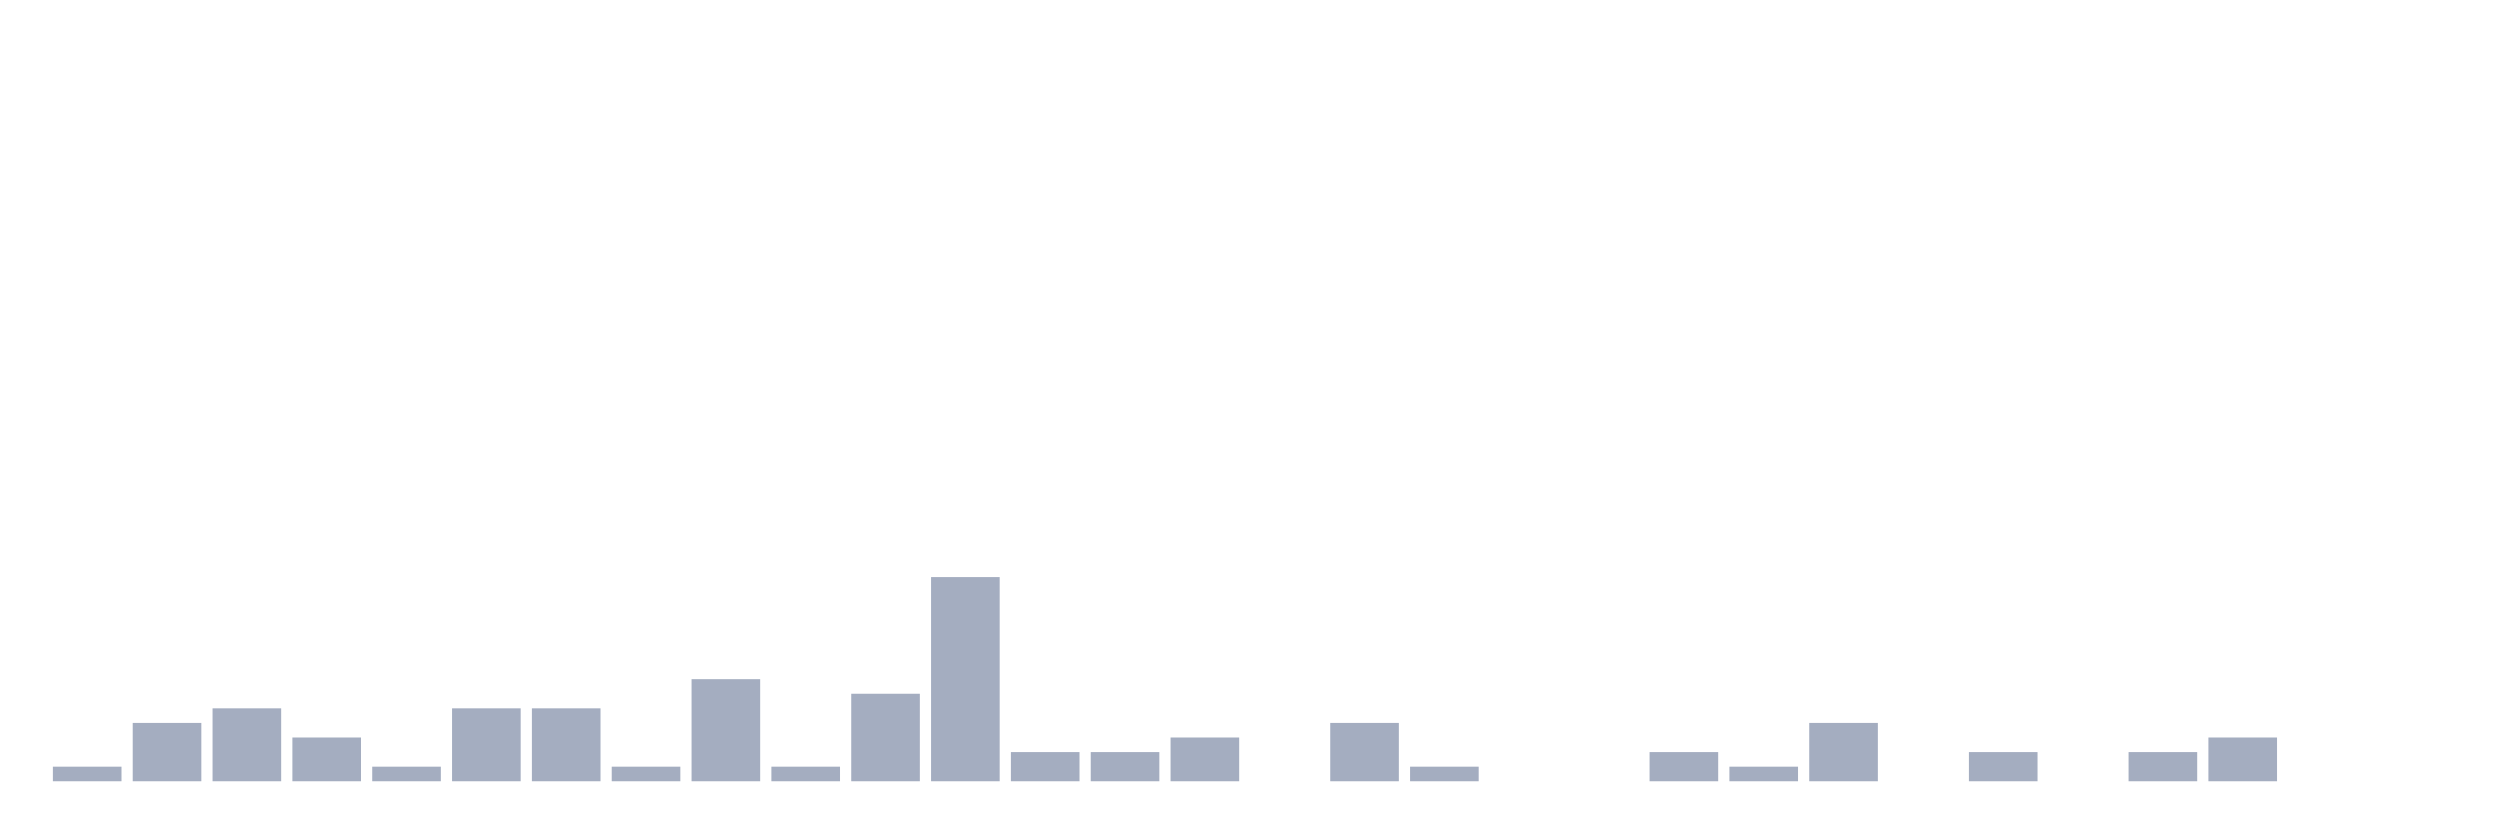
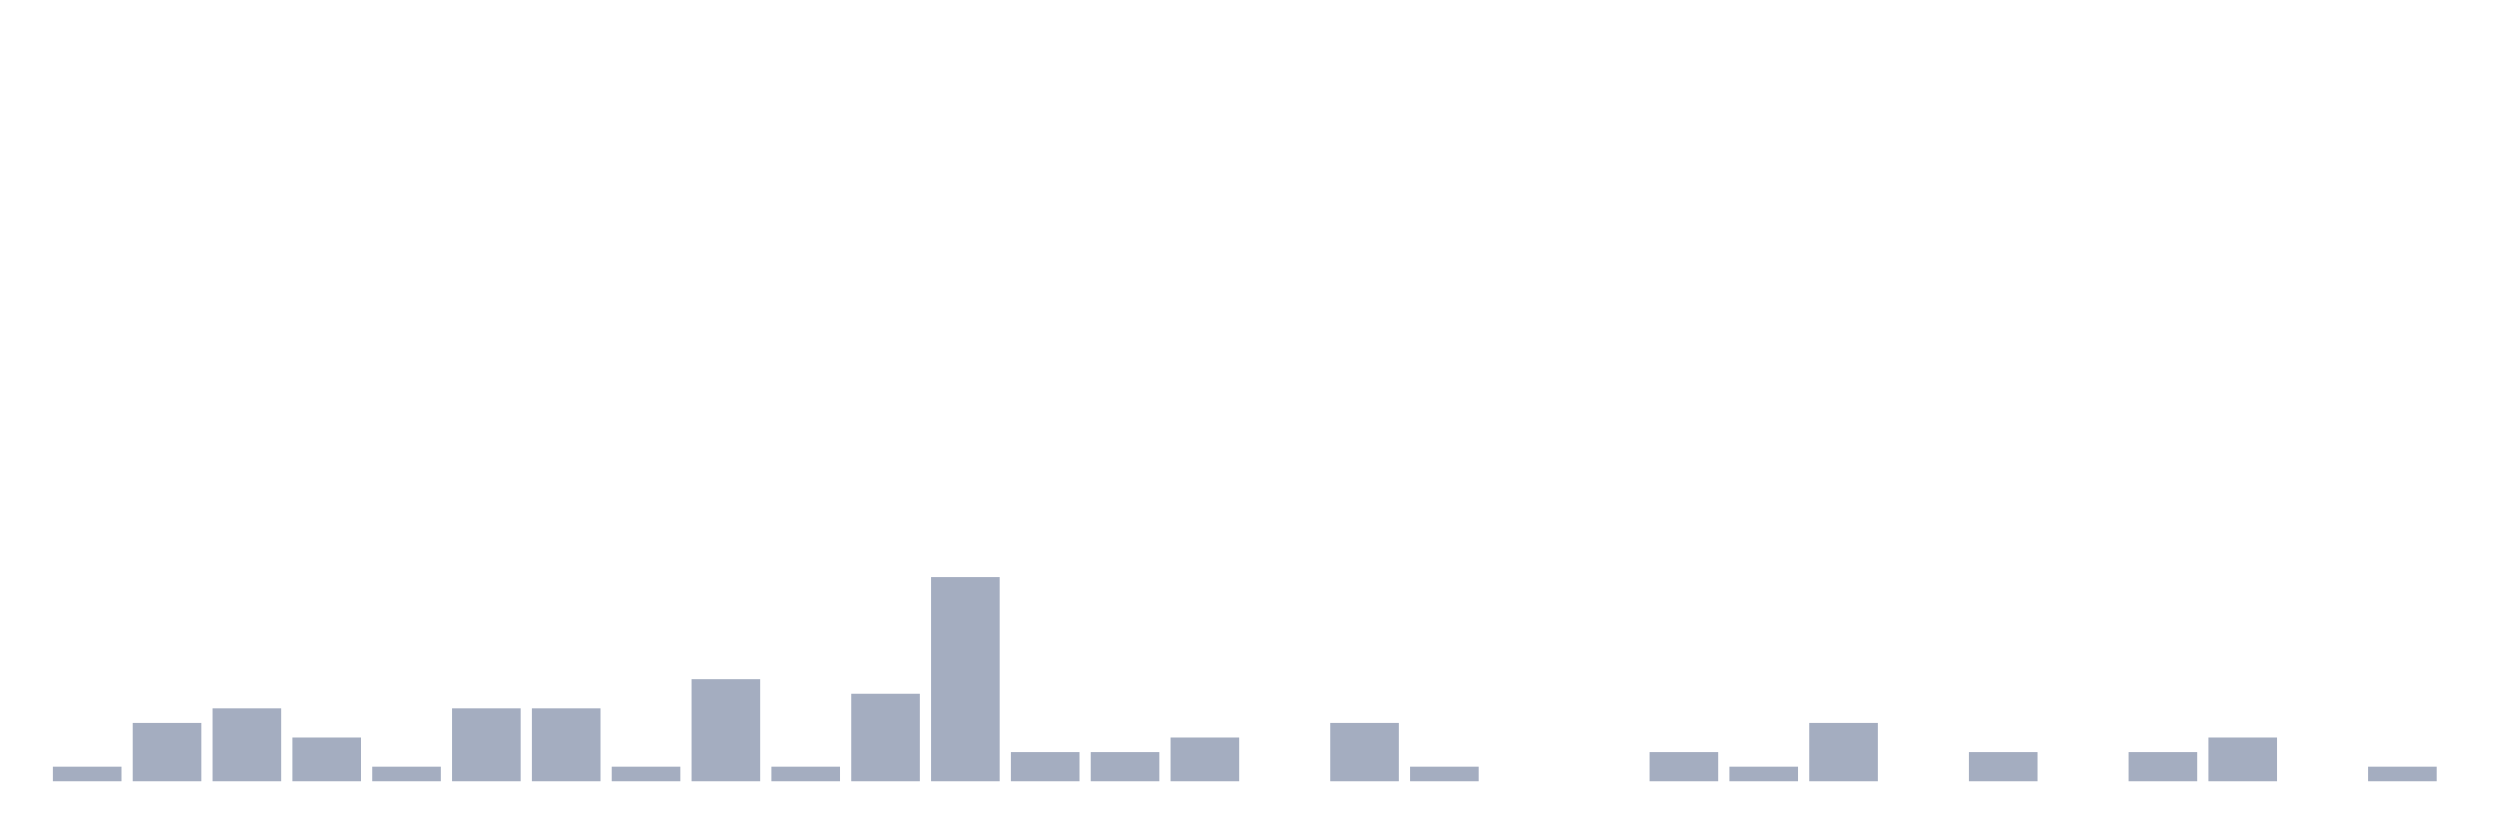
<svg xmlns="http://www.w3.org/2000/svg" viewBox="0 0 480 160">
  <g transform="translate(10,10)">
    <rect class="bar" x="0.153" width="13.175" y="137.2" height="2.8" fill="rgb(164,173,192)" />
    <rect class="bar" x="15.482" width="13.175" y="128.8" height="11.2" fill="rgb(164,173,192)" />
    <rect class="bar" x="30.81" width="13.175" y="126" height="14" fill="rgb(164,173,192)" />
    <rect class="bar" x="46.138" width="13.175" y="131.6" height="8.4" fill="rgb(164,173,192)" />
    <rect class="bar" x="61.466" width="13.175" y="137.2" height="2.8" fill="rgb(164,173,192)" />
    <rect class="bar" x="76.794" width="13.175" y="126" height="14" fill="rgb(164,173,192)" />
    <rect class="bar" x="92.123" width="13.175" y="126" height="14" fill="rgb(164,173,192)" />
    <rect class="bar" x="107.451" width="13.175" y="137.2" height="2.8" fill="rgb(164,173,192)" />
    <rect class="bar" x="122.779" width="13.175" y="120.4" height="19.6" fill="rgb(164,173,192)" />
    <rect class="bar" x="138.107" width="13.175" y="137.2" height="2.8" fill="rgb(164,173,192)" />
    <rect class="bar" x="153.436" width="13.175" y="123.2" height="16.8" fill="rgb(164,173,192)" />
    <rect class="bar" x="168.764" width="13.175" y="100.8" height="39.2" fill="rgb(164,173,192)" />
    <rect class="bar" x="184.092" width="13.175" y="134.4" height="5.6" fill="rgb(164,173,192)" />
    <rect class="bar" x="199.42" width="13.175" y="134.4" height="5.6" fill="rgb(164,173,192)" />
    <rect class="bar" x="214.748" width="13.175" y="131.6" height="8.4" fill="rgb(164,173,192)" />
    <rect class="bar" x="230.077" width="13.175" y="140" height="0" fill="rgb(164,173,192)" />
    <rect class="bar" x="245.405" width="13.175" y="128.8" height="11.2" fill="rgb(164,173,192)" />
    <rect class="bar" x="260.733" width="13.175" y="137.2" height="2.8" fill="rgb(164,173,192)" />
    <rect class="bar" x="276.061" width="13.175" y="140" height="0" fill="rgb(164,173,192)" />
    <rect class="bar" x="291.39" width="13.175" y="140" height="0" fill="rgb(164,173,192)" />
    <rect class="bar" x="306.718" width="13.175" y="134.4" height="5.6" fill="rgb(164,173,192)" />
    <rect class="bar" x="322.046" width="13.175" y="137.2" height="2.8" fill="rgb(164,173,192)" />
    <rect class="bar" x="337.374" width="13.175" y="128.8" height="11.2" fill="rgb(164,173,192)" />
    <rect class="bar" x="352.702" width="13.175" y="140" height="0" fill="rgb(164,173,192)" />
    <rect class="bar" x="368.031" width="13.175" y="134.4" height="5.6" fill="rgb(164,173,192)" />
    <rect class="bar" x="383.359" width="13.175" y="140" height="0" fill="rgb(164,173,192)" />
    <rect class="bar" x="398.687" width="13.175" y="134.4" height="5.6" fill="rgb(164,173,192)" />
    <rect class="bar" x="414.015" width="13.175" y="131.6" height="8.4" fill="rgb(164,173,192)" />
    <rect class="bar" x="429.344" width="13.175" y="140" height="0" fill="rgb(164,173,192)" />
-     <rect class="bar" x="444.672" width="13.175" y="140" height="0" fill="rgb(164,173,192)" />
+     <rect class="bar" x="444.672" width="13.175" y="137.2" height="2.8" fill="rgb(164,173,192)" />
  </g>
</svg>
